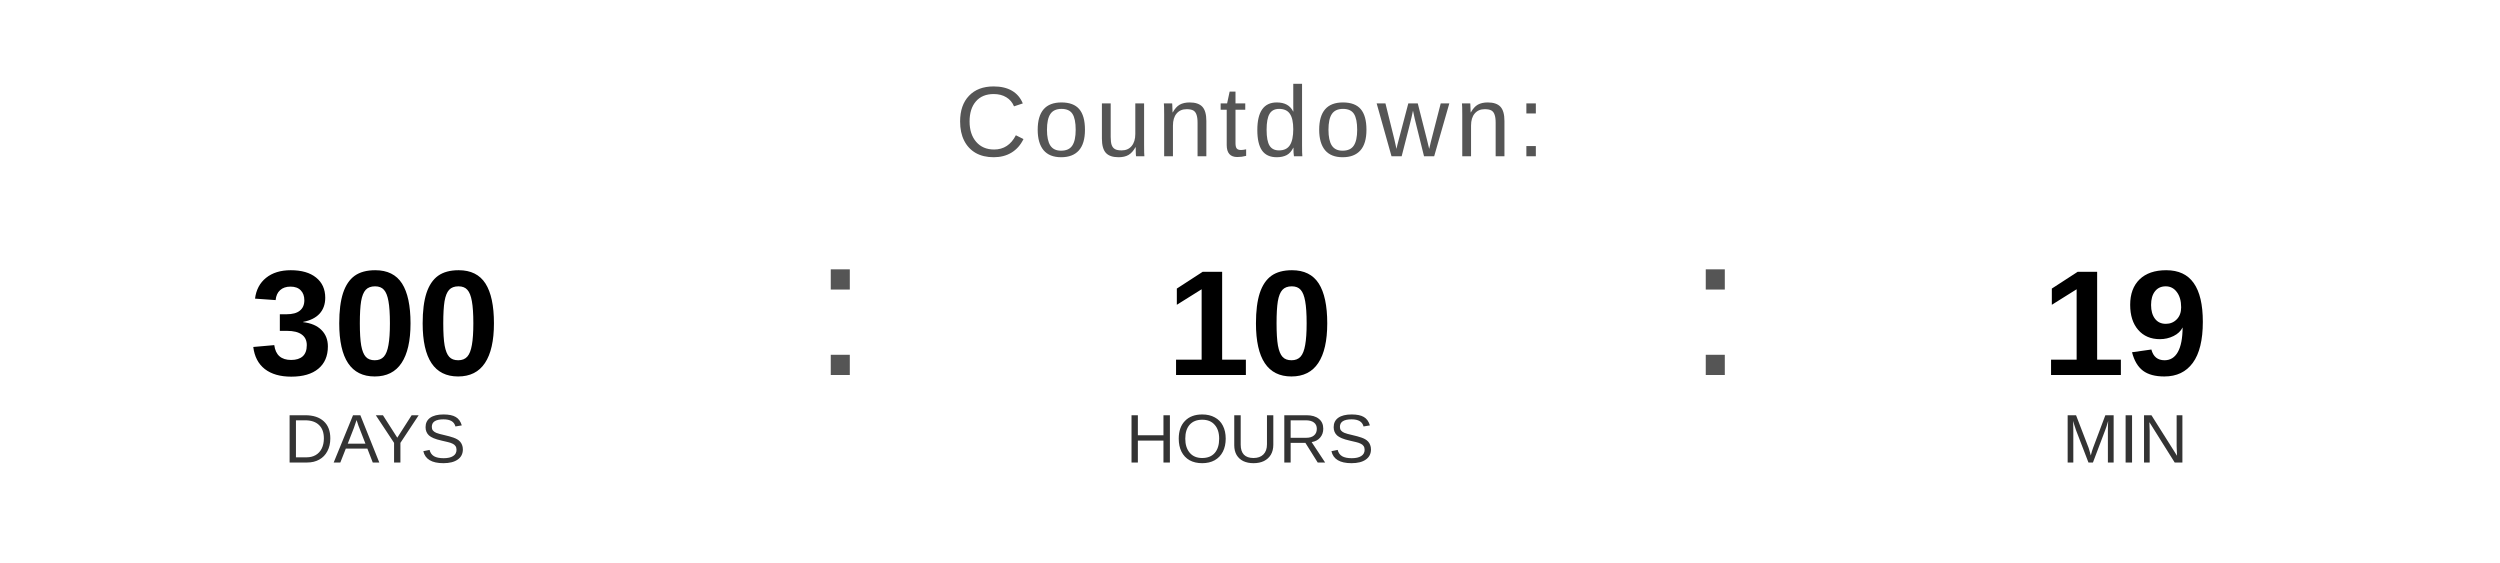
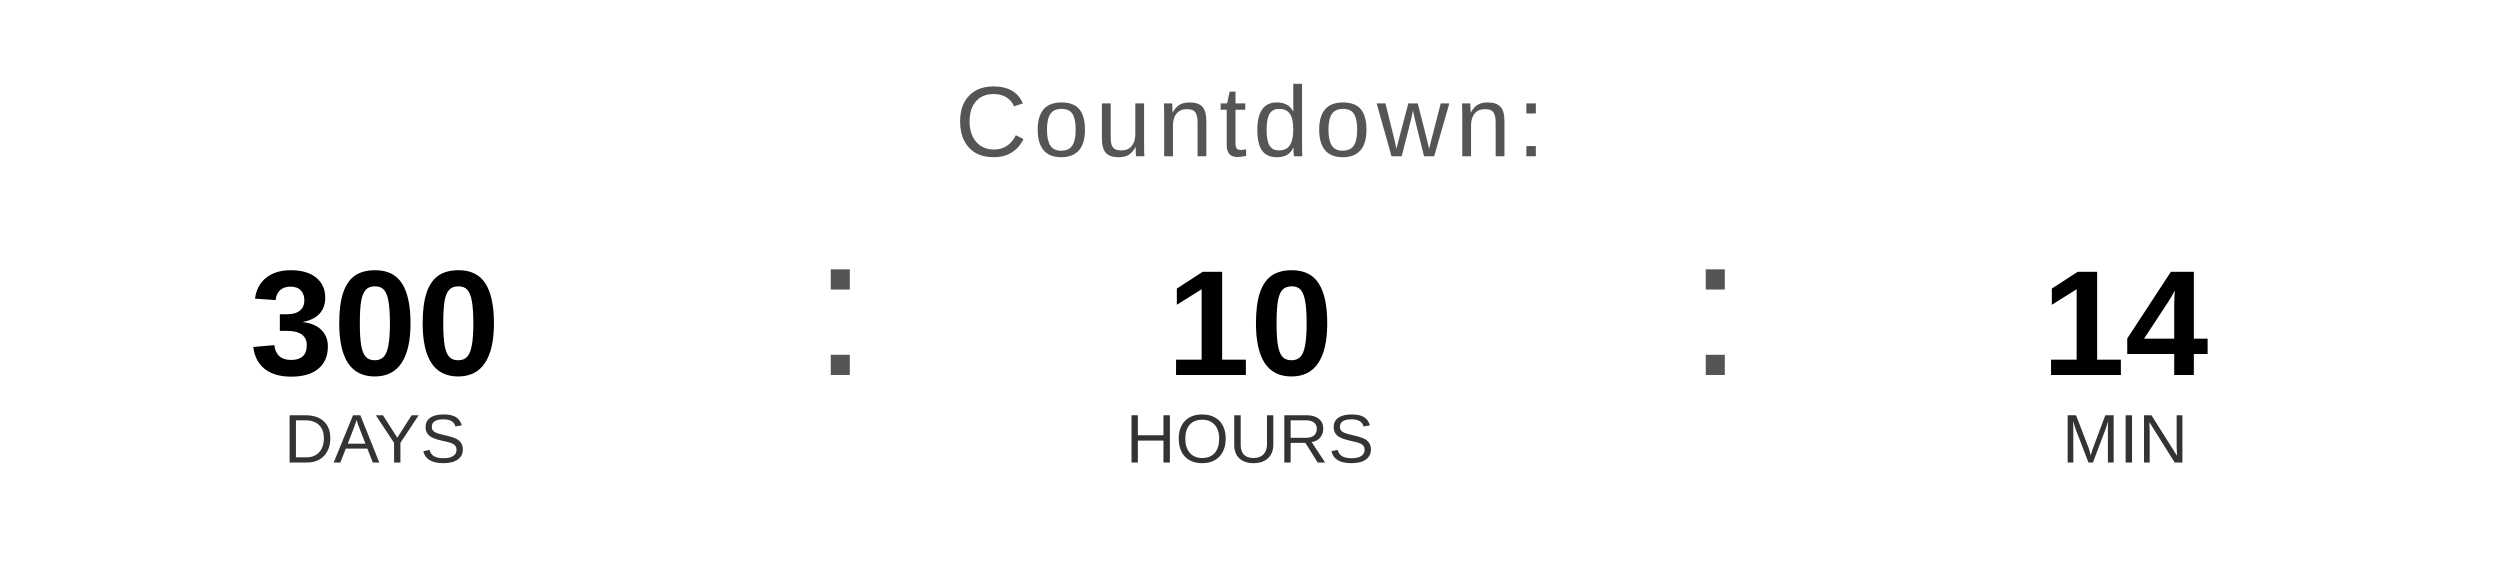
<svg xmlns="http://www.w3.org/2000/svg" width="400" height="90" viewBox="0 0 400 90">
  <text x="200" y="25" font-family="Arial, Helvetica, sans-serif" font-size="16" fill="#555555" text-anchor="middle" letter-spacing="1">
    Countdown:
  </text>
  <text x="60" y="60" font-family="Arial, Helvetica, sans-serif" font-size="24" font-weight="bold" fill="#000000" text-anchor="middle">300</text>
  <text x="60" y="74" font-family="Arial, Helvetica, sans-serif" font-size="11" fill="#333333" text-anchor="middle">DAYS</text>
  <text x="130" y="60" font-family="Arial, sans-serif" font-size="32" fill="#555555">:</text>
  <text x="200" y="60" font-family="Arial, Helvetica, sans-serif" font-size="24" font-weight="bold" fill="#000000" text-anchor="middle">10</text>
  <text x="200" y="74" font-family="Arial, Helvetica, sans-serif" font-size="11" fill="#333333" text-anchor="middle">HOURS</text>
  <text x="270" y="60" font-family="Arial, sans-serif" font-size="32" fill="#555555">:</text>
-   <text x="340" y="60" font-family="Arial, Helvetica, sans-serif" font-size="24" font-weight="bold" fill="#000000" text-anchor="middle">19</text>
+   <text x="340" y="60" font-family="Arial, Helvetica, sans-serif" font-size="24" font-weight="bold" fill="#000000" text-anchor="middle">14</text>
  <text x="340" y="74" font-family="Arial, Helvetica, sans-serif" font-size="11" fill="#333333" text-anchor="middle">MIN</text>
</svg>
